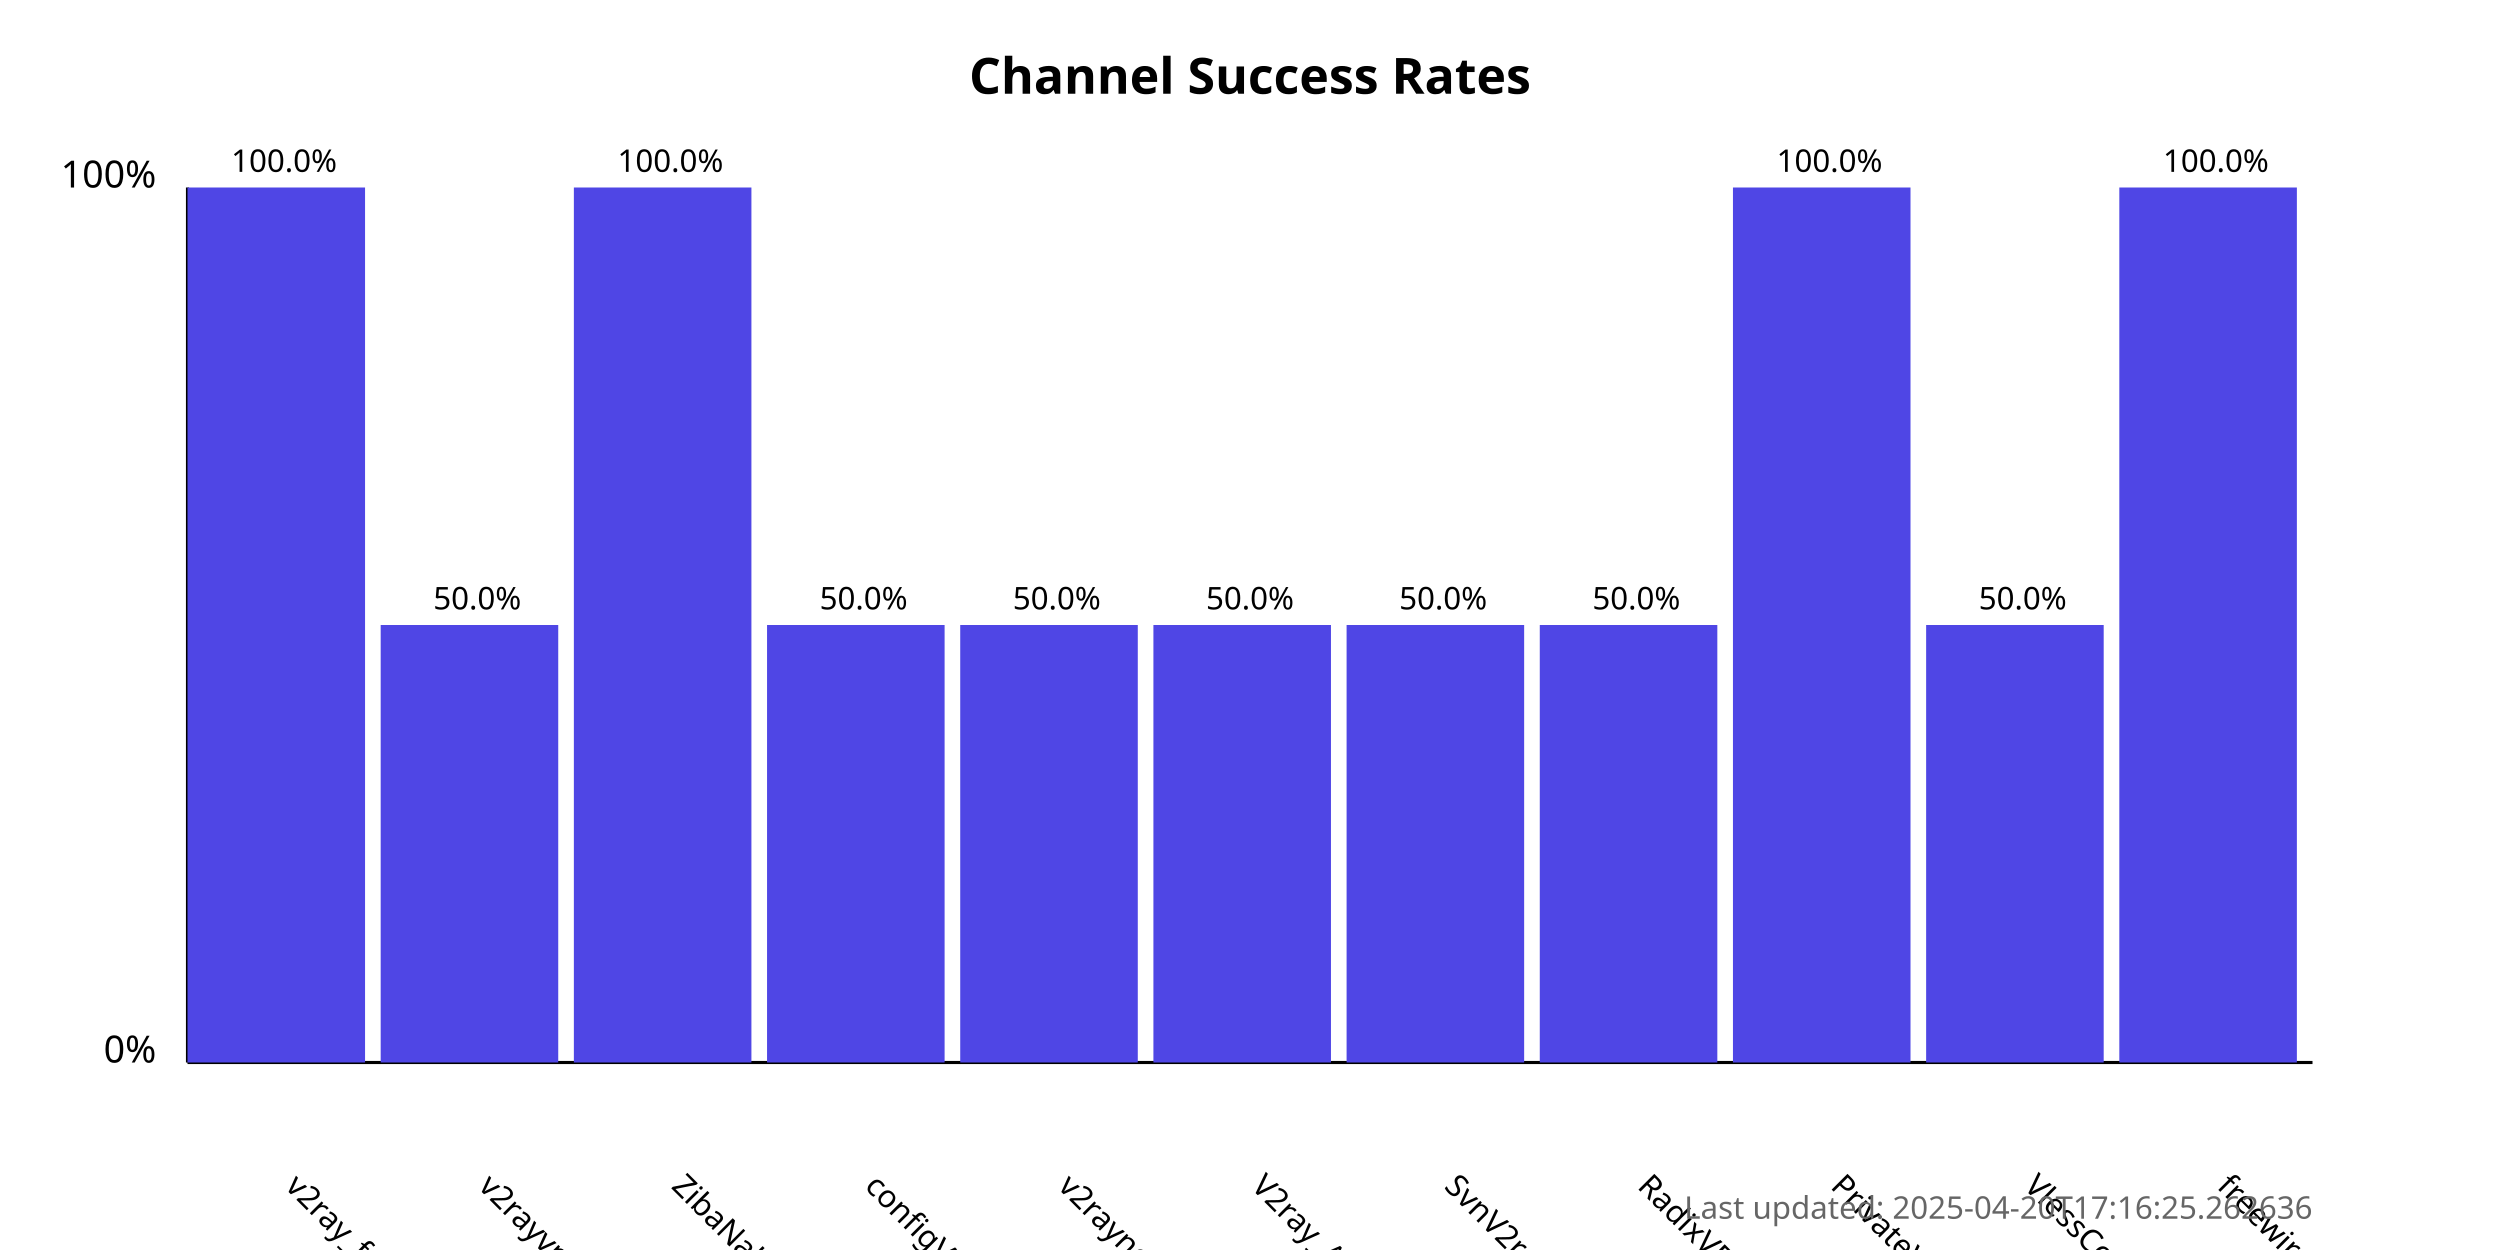
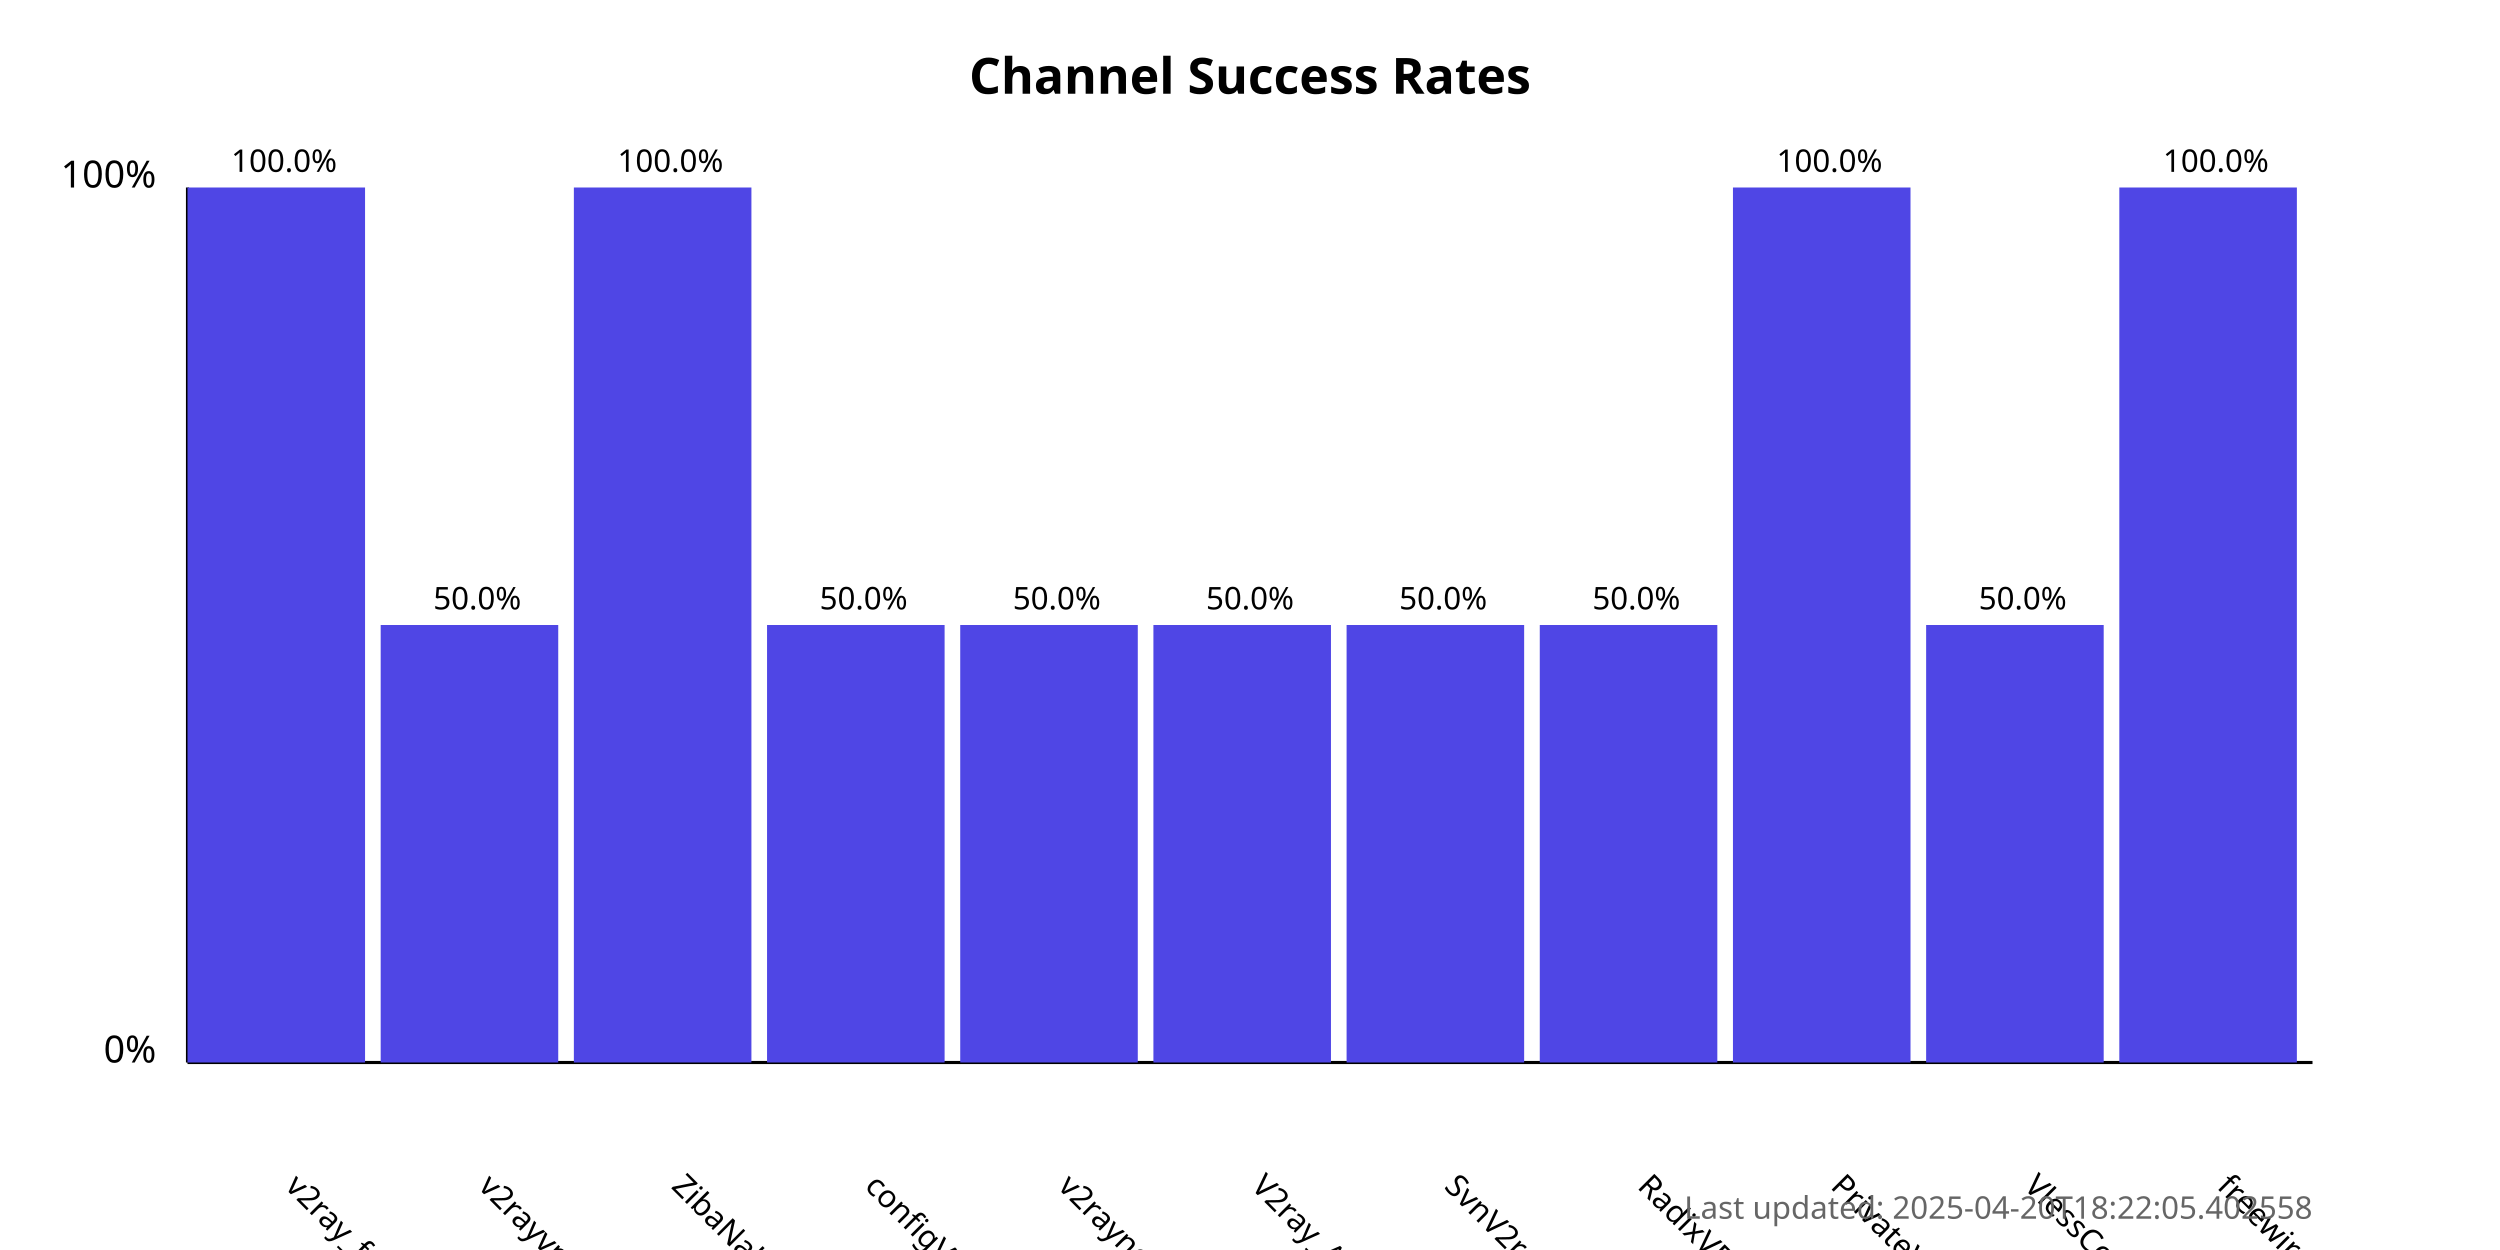
<svg xmlns="http://www.w3.org/2000/svg" width="800" height="400">
  <style>
            .chart-title { font: bold 16px sans-serif; }
            .axis-label { font: 12px sans-serif; }
            .tick-label { font: 10px sans-serif; }
            .bar { fill: #4f46e5; }
            .bar:hover { fill: #6366f1; }
            .timestamp { font: 10px sans-serif; fill: #666; }
        </style>
  <text x="400.0" y="30" text-anchor="middle" class="chart-title">
            Channel Success Rates
        </text>
  <line x1="60" y1="340" x2="60" y2="60" stroke="black" stroke-width="1" />
  <line x1="60" y1="340" x2="740" y2="340" stroke="black" stroke-width="1" />
  <text x="50" y="340" text-anchor="end" class="axis-label">0%</text>
  <text x="50" y="60" text-anchor="end" class="axis-label">100%</text>
  <g>
    <rect x="60" y="60.0" width="56.818" height="280.0" class="bar" />
    <text x="90.909" y="380" transform="rotate(45, 90.90909, 380)" text-anchor="start" class="tick-label">
                v2ray_free_conf
            </text>
    <text x="90.909" y="55.0" text-anchor="middle" class="tick-label">
                100.0%
            </text>
  </g>
  <g>
    <rect x="121.818" y="200.0" width="56.818" height="140.0" class="bar" />
    <text x="152.727" y="380" transform="rotate(45, 152.7273, 380)" text-anchor="start" class="tick-label">
                v2rayvpno
            </text>
    <text x="152.727" y="195.0" text-anchor="middle" class="tick-label">
                50.0%
            </text>
  </g>
  <g>
    <rect x="183.636" y="60.0" width="56.818" height="280.0" class="bar" />
    <text x="214.545" y="380" transform="rotate(45, 214.5455, 380)" text-anchor="start" class="tick-label">
                ZibaNabz
            </text>
    <text x="214.545" y="55.0" text-anchor="middle" class="tick-label">
                100.0%
            </text>
  </g>
  <g>
    <rect x="245.455" y="200.0" width="56.818" height="140.0" class="bar" />
    <text x="276.364" y="380" transform="rotate(45, 276.3636, 380)" text-anchor="start" class="tick-label">
                configV2rayForFree
            </text>
    <text x="276.364" y="195.0" text-anchor="middle" class="tick-label">
                50.0%
            </text>
  </g>
  <g>
    <rect x="307.273" y="200.0" width="56.818" height="140.0" class="bar" />
    <text x="338.182" y="380" transform="rotate(45, 338.1818, 380)" text-anchor="start" class="tick-label">
                v2rayngvpn
            </text>
    <text x="338.182" y="195.0" text-anchor="middle" class="tick-label">
                50.0%
            </text>
  </g>
  <g>
    <rect x="369.091" y="200.0" width="56.818" height="140.0" class="bar" />
    <text x="400.0" y="380" transform="rotate(45, 400.0, 380)" text-anchor="start" class="tick-label">
                V2ray_Alpha
            </text>
    <text x="400.0" y="195.0" text-anchor="middle" class="tick-label">
                50.0%
            </text>
  </g>
  <g>
    <rect x="430.909" y="200.0" width="56.818" height="140.0" class="bar" />
    <text x="461.818" y="380" transform="rotate(45, 461.8182, 380)" text-anchor="start" class="tick-label">
                SvnV2ray
            </text>
    <text x="461.818" y="195.0" text-anchor="middle" class="tick-label">
                50.0%
            </text>
  </g>
  <g>
    <rect x="492.727" y="200.0" width="56.818" height="140.0" class="bar" />
    <text x="523.636" y="380" transform="rotate(45, 523.6364, 380)" text-anchor="start" class="tick-label">
                RadixVPN
            </text>
    <text x="523.636" y="195.0" text-anchor="middle" class="tick-label">
                50.0%
            </text>
  </g>
  <g>
    <rect x="554.545" y="60.0" width="56.818" height="280.0" class="bar" />
    <text x="585.455" y="380" transform="rotate(45, 585.4545, 380)" text-anchor="start" class="tick-label">
                PrivateVPNs
            </text>
    <text x="585.455" y="55.0" text-anchor="middle" class="tick-label">
                100.0%
            </text>
  </g>
  <g>
    <rect x="616.364" y="200.0" width="56.818" height="140.0" class="bar" />
    <text x="647.273" y="380" transform="rotate(45, 647.2727, 380)" text-anchor="start" class="tick-label">
                VlessConfig
            </text>
    <text x="647.273" y="195.0" text-anchor="middle" class="tick-label">
                50.0%
            </text>
  </g>
  <g>
    <rect x="678.182" y="60.0" width="56.818" height="280.0" class="bar" />
    <text x="709.091" y="380" transform="rotate(45, 709.0909, 380)" text-anchor="start" class="tick-label">
                freewireguard
            </text>
    <text x="709.091" y="55.0" text-anchor="middle" class="tick-label">
                100.0%
            </text>
  </g>
  <text x="740" y="390" text-anchor="end" class="timestamp">
-             Last updated: 2025-04-20T17:16:25.262636
+             Last updated: 2025-04-20T18:22:05.402558
        </text>
</svg>
